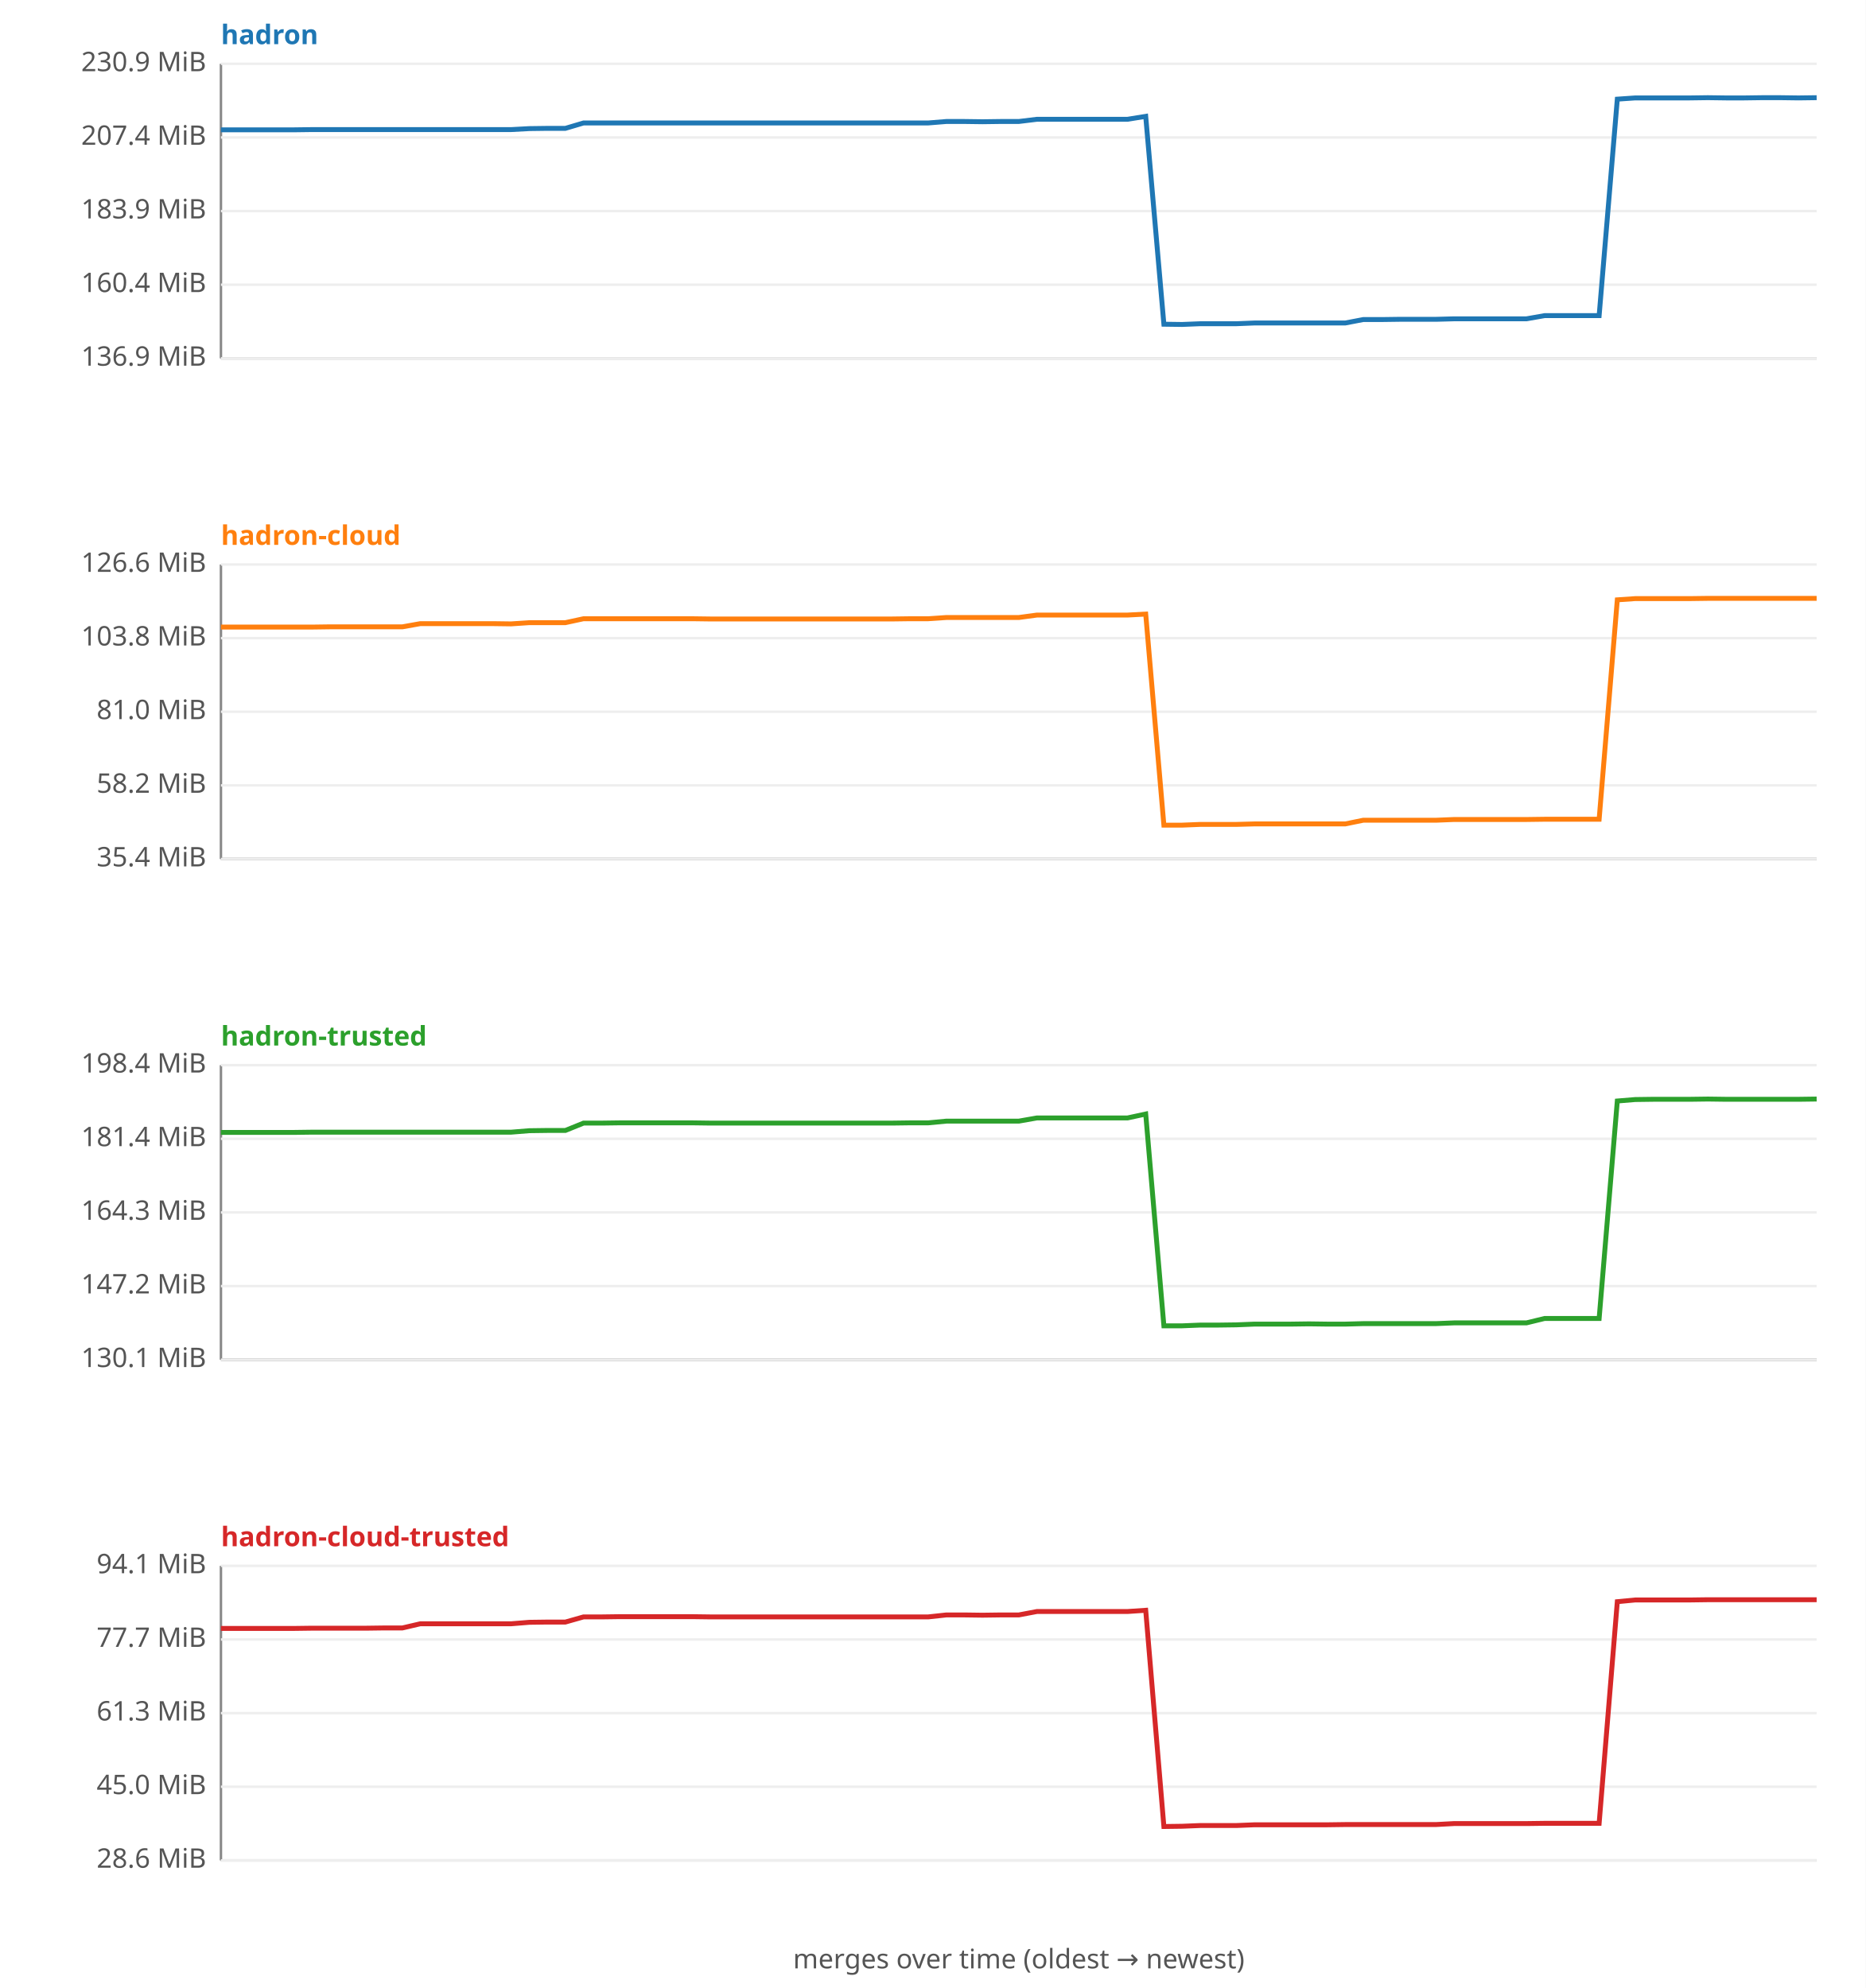
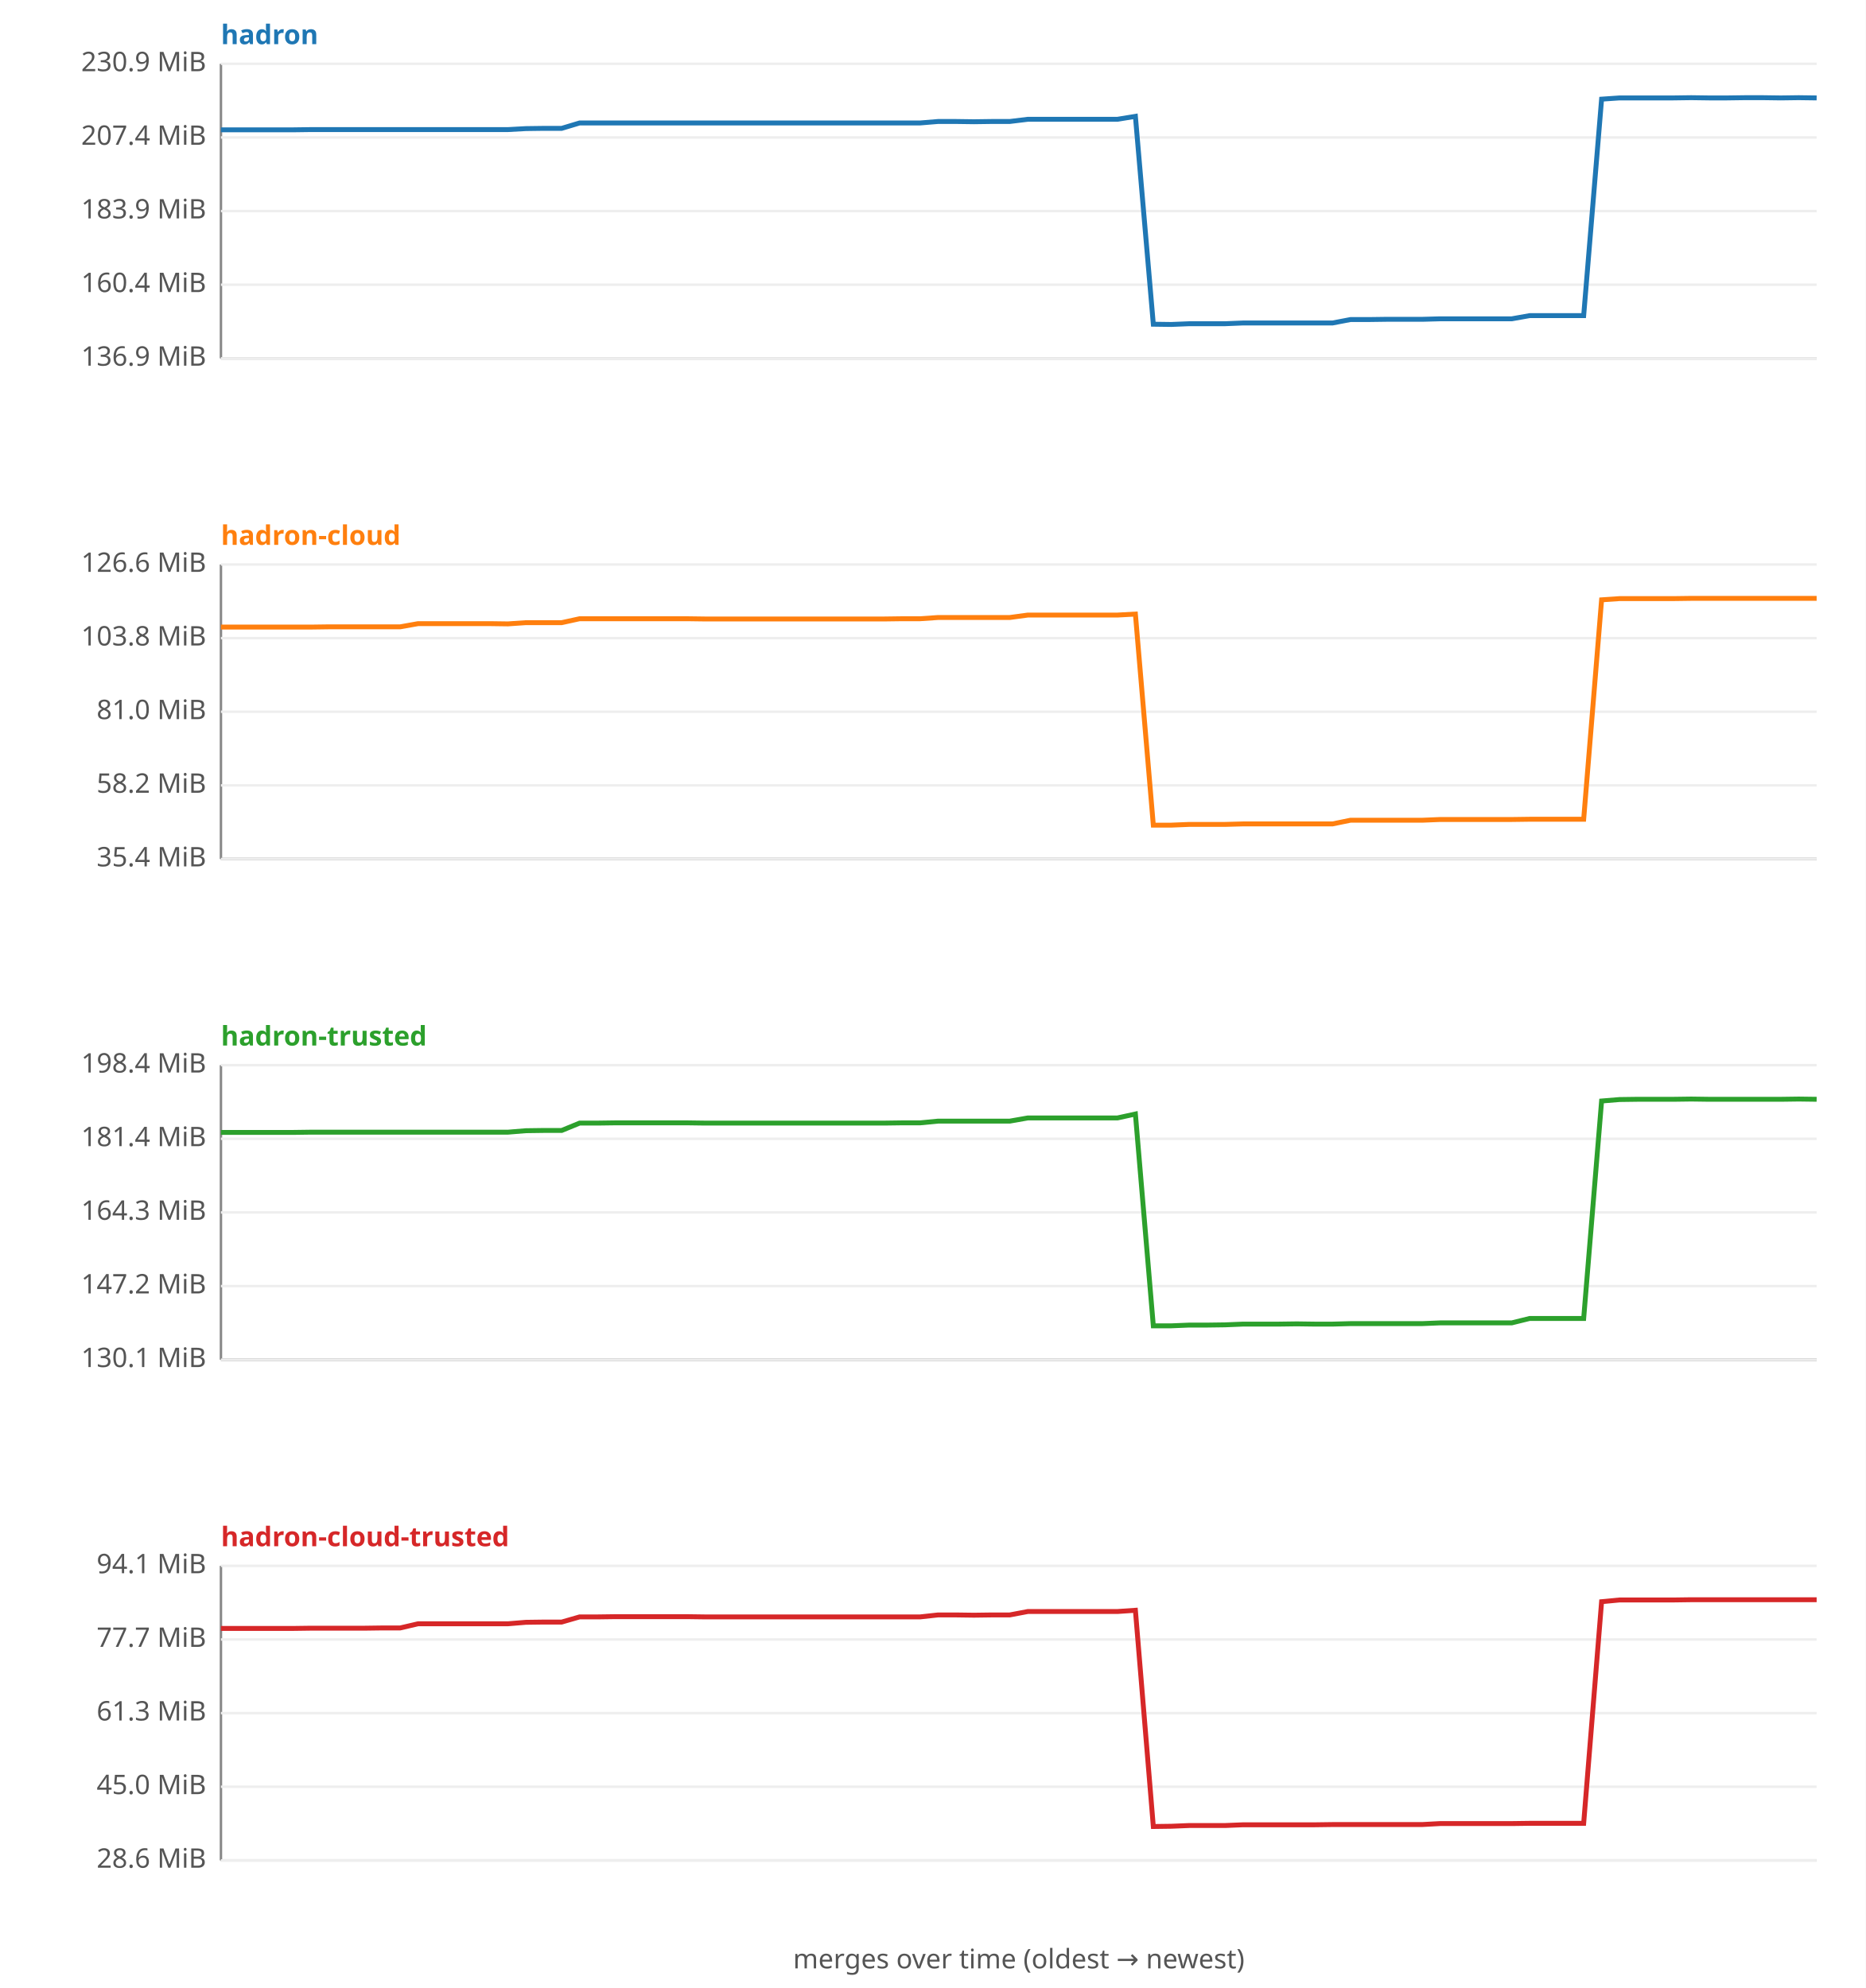
<svg xmlns="http://www.w3.org/2000/svg" width="760" height="810" viewBox="0 0 760 810" font-family="sans-serif" font-size="11">
  <rect width="760" height="810" fill="#ffffff" />
  <text x="90" y="18" fill="#1f77b4" font-weight="bold">hadron</text>
  <line x1="90" y1="26" x2="90" y2="146" stroke="#888" />
  <line x1="90" y1="146" x2="740" y2="146" stroke="#888" />
  <line x1="90" y1="146.0" x2="740" y2="146.0" stroke="#eee" />
  <text x="84" y="149.0" text-anchor="end" fill="#555">136.9 MiB</text>
  <line x1="90" y1="116.0" x2="740" y2="116.0" stroke="#eee" />
  <text x="84" y="119.0" text-anchor="end" fill="#555">160.4 MiB</text>
  <line x1="90" y1="86.0" x2="740" y2="86.0" stroke="#eee" />
  <text x="84" y="89.0" text-anchor="end" fill="#555">183.9 MiB</text>
  <line x1="90" y1="56.0" x2="740" y2="56.0" stroke="#eee" />
  <text x="84" y="59.0" text-anchor="end" fill="#555">207.4 MiB</text>
  <line x1="90" y1="26.0" x2="740" y2="26.0" stroke="#eee" />
  <text x="84" y="29.0" text-anchor="end" fill="#555">230.9 MiB</text>
-   <polyline fill="none" stroke="#1f77b4" stroke-width="2" points="90.0,52.9 97.4,52.9 104.8,52.9 112.2,52.9 119.5,52.9 126.9,52.8 134.3,52.8 141.7,52.8 149.1,52.8 156.5,52.8 163.9,52.8 171.2,52.8 178.6,52.8 186.0,52.8 193.4,52.8 200.8,52.8 208.2,52.8 215.6,52.4 223.0,52.3 230.3,52.3 237.7,50.1 245.1,50.1 252.5,50.1 259.9,50.1 267.3,50.1 274.7,50.1 282.0,50.1 289.4,50.1 296.8,50.1 304.2,50.1 311.6,50.1 319.0,50.1 326.4,50.1 333.8,50.1 341.1,50.1 348.5,50.1 355.9,50.1 363.3,50.1 370.7,50.1 378.1,50.1 385.5,49.5 392.8,49.5 400.2,49.6 407.6,49.5 415.0,49.5 422.4,48.6 429.8,48.6 437.2,48.6 444.5,48.6 451.9,48.6 459.3,48.6 466.7,47.4 474.1,132.1 481.5,132.2 488.9,131.9 496.2,131.9 503.6,131.9 511.0,131.6 518.4,131.6 525.8,131.6 533.2,131.6 540.6,131.6 548.0,131.6 555.3,130.2 562.7,130.2 570.1,130.1 577.5,130.1 584.9,130.1 592.3,129.9 599.7,129.9 607.0,129.9 614.4,129.9 621.8,129.9 629.2,128.6 636.6,128.6 644.0,128.6 651.4,128.6 658.8,40.4 666.1,39.9 673.5,39.9 680.9,39.9 688.3,39.9 695.7,39.8 703.1,39.9 710.5,39.9 717.8,39.8 725.2,39.8 732.6,39.9 740.0,39.8 " />
+   <polyline fill="none" stroke="#1f77b4" stroke-width="2" points="90.0,52.9 97.3,52.9 104.6,52.9 111.9,52.9 119.2,52.9 126.5,52.8 133.8,52.8 141.1,52.8 148.4,52.8 155.7,52.8 163.0,52.8 170.3,52.8 177.6,52.8 184.9,52.8 192.2,52.8 199.6,52.8 206.9,52.8 214.2,52.4 221.5,52.3 228.8,52.3 236.1,50.1 243.4,50.1 250.7,50.1 258.0,50.1 265.3,50.1 272.6,50.1 279.9,50.1 287.2,50.1 294.5,50.1 301.8,50.1 309.1,50.1 316.4,50.1 323.7,50.1 331.0,50.1 338.3,50.1 345.6,50.1 352.9,50.1 360.2,50.1 367.5,50.1 374.8,50.1 382.1,49.5 389.4,49.5 396.7,49.6 404.0,49.5 411.3,49.5 418.7,48.6 426.0,48.6 433.3,48.6 440.6,48.6 447.9,48.6 455.2,48.6 462.5,47.4 469.8,132.1 477.1,132.2 484.4,131.9 491.7,131.9 499.0,131.9 506.3,131.6 513.6,131.6 520.9,131.6 528.2,131.6 535.5,131.6 542.8,131.6 550.1,130.2 557.4,130.2 564.7,130.1 572.0,130.1 579.3,130.1 586.6,129.9 593.9,129.9 601.2,129.9 608.5,129.9 615.8,129.9 623.1,128.6 630.4,128.6 637.8,128.6 645.1,128.6 652.4,40.4 659.7,39.9 667.0,39.9 674.3,39.9 681.6,39.9 688.9,39.8 696.2,39.9 703.5,39.9 710.8,39.8 718.1,39.8 725.4,39.9 732.7,39.8 740.0,39.9 " />
  <text x="90" y="222" fill="#ff7f0e" font-weight="bold">hadron-cloud</text>
  <line x1="90" y1="230" x2="90" y2="350" stroke="#888" />
  <line x1="90" y1="350" x2="740" y2="350" stroke="#888" />
  <line x1="90" y1="350.0" x2="740" y2="350.0" stroke="#eee" />
  <text x="84" y="353.0" text-anchor="end" fill="#555">35.4 MiB</text>
  <line x1="90" y1="320.0" x2="740" y2="320.0" stroke="#eee" />
  <text x="84" y="323.0" text-anchor="end" fill="#555">58.2 MiB</text>
  <line x1="90" y1="290.0" x2="740" y2="290.0" stroke="#eee" />
  <text x="84" y="293.0" text-anchor="end" fill="#555">81.0 MiB</text>
  <line x1="90" y1="260.0" x2="740" y2="260.0" stroke="#eee" />
  <text x="84" y="263.0" text-anchor="end" fill="#555">103.8 MiB</text>
  <line x1="90" y1="230.0" x2="740" y2="230.0" stroke="#eee" />
  <text x="84" y="233.0" text-anchor="end" fill="#555">126.6 MiB</text>
-   <polyline fill="none" stroke="#ff7f0e" stroke-width="2" points="90.0,255.5 97.4,255.5 104.8,255.5 112.2,255.5 119.5,255.5 126.9,255.5 134.3,255.4 141.7,255.4 149.1,255.4 156.5,255.4 163.9,255.4 171.2,254.1 178.6,254.1 186.0,254.1 193.4,254.1 200.8,254.1 208.2,254.2 215.6,253.7 223.0,253.7 230.3,253.7 237.7,252.1 245.1,252.1 252.5,252.1 259.9,252.1 267.3,252.1 274.7,252.1 282.0,252.1 289.4,252.2 296.8,252.2 304.2,252.2 311.6,252.2 319.0,252.2 326.4,252.2 333.8,252.2 341.1,252.2 348.5,252.2 355.9,252.2 363.3,252.2 370.7,252.1 378.1,252.1 385.5,251.6 392.8,251.6 400.2,251.6 407.6,251.6 415.0,251.6 422.4,250.6 429.8,250.6 437.2,250.6 444.5,250.6 451.9,250.6 459.3,250.6 466.7,250.2 474.1,336.2 481.5,336.2 488.9,335.9 496.2,335.9 503.6,335.9 511.0,335.7 518.4,335.7 525.8,335.7 533.2,335.7 540.6,335.7 548.0,335.7 555.3,334.2 562.7,334.2 570.1,334.2 577.5,334.2 584.9,334.2 592.3,333.9 599.7,333.9 607.0,333.9 614.4,333.9 621.8,333.9 629.2,333.8 636.6,333.8 644.0,333.8 651.4,333.8 658.8,244.4 666.1,243.9 673.5,243.9 680.9,243.9 688.3,243.9 695.7,243.8 703.1,243.8 710.5,243.8 717.8,243.8 725.2,243.8 732.6,243.8 740.0,243.8 " />
+   <polyline fill="none" stroke="#ff7f0e" stroke-width="2" points="90.0,255.5 97.3,255.5 104.6,255.5 111.9,255.5 119.2,255.5 126.5,255.5 133.8,255.4 141.1,255.4 148.4,255.4 155.7,255.4 163.0,255.4 170.3,254.1 177.6,254.1 184.9,254.1 192.2,254.1 199.6,254.1 206.9,254.2 214.2,253.7 221.5,253.7 228.8,253.7 236.1,252.1 243.4,252.1 250.7,252.1 258.0,252.1 265.3,252.1 272.6,252.1 279.9,252.1 287.2,252.2 294.5,252.2 301.8,252.2 309.1,252.2 316.4,252.2 323.7,252.2 331.0,252.2 338.3,252.2 345.6,252.2 352.9,252.2 360.2,252.2 367.5,252.1 374.8,252.1 382.1,251.6 389.4,251.6 396.7,251.6 404.0,251.6 411.3,251.6 418.7,250.6 426.0,250.6 433.3,250.6 440.6,250.6 447.9,250.6 455.2,250.6 462.5,250.2 469.8,336.2 477.1,336.2 484.4,335.9 491.7,335.9 499.0,335.9 506.3,335.7 513.6,335.7 520.9,335.7 528.2,335.7 535.5,335.7 542.8,335.7 550.1,334.2 557.4,334.2 564.7,334.2 572.0,334.2 579.3,334.2 586.6,333.9 593.9,333.9 601.2,333.9 608.5,333.9 615.8,333.9 623.1,333.8 630.4,333.8 637.8,333.8 645.1,333.8 652.4,244.4 659.7,243.9 667.0,243.9 674.3,243.9 681.6,243.9 688.9,243.8 696.2,243.8 703.5,243.8 710.8,243.8 718.1,243.8 725.4,243.8 732.7,243.8 740.0,243.8 " />
  <text x="90" y="426" fill="#2ca02c" font-weight="bold">hadron-trusted</text>
  <line x1="90" y1="434" x2="90" y2="554" stroke="#888" />
  <line x1="90" y1="554" x2="740" y2="554" stroke="#888" />
  <line x1="90" y1="554.0" x2="740" y2="554.0" stroke="#eee" />
  <text x="84" y="557.0" text-anchor="end" fill="#555">130.1 MiB</text>
  <line x1="90" y1="524.0" x2="740" y2="524.0" stroke="#eee" />
  <text x="84" y="527.0" text-anchor="end" fill="#555">147.2 MiB</text>
  <line x1="90" y1="494.0" x2="740" y2="494.0" stroke="#eee" />
  <text x="84" y="497.0" text-anchor="end" fill="#555">164.3 MiB</text>
  <line x1="90" y1="464.0" x2="740" y2="464.0" stroke="#eee" />
  <text x="84" y="467.0" text-anchor="end" fill="#555">181.4 MiB</text>
  <line x1="90" y1="434.0" x2="740" y2="434.0" stroke="#eee" />
  <text x="84" y="437.0" text-anchor="end" fill="#555">198.4 MiB</text>
-   <polyline fill="none" stroke="#2ca02c" stroke-width="2" points="90.0,461.4 97.4,461.4 104.8,461.4 112.2,461.4 119.5,461.4 126.9,461.3 134.3,461.3 141.7,461.3 149.1,461.3 156.5,461.3 163.9,461.3 171.2,461.3 178.6,461.3 186.0,461.3 193.4,461.3 200.8,461.3 208.2,461.3 215.6,460.7 223.0,460.6 230.3,460.6 237.7,457.6 245.1,457.6 252.5,457.5 259.9,457.5 267.3,457.5 274.7,457.5 282.0,457.5 289.4,457.6 296.8,457.6 304.2,457.6 311.6,457.6 319.0,457.6 326.4,457.6 333.8,457.6 341.1,457.6 348.5,457.6 355.9,457.6 363.3,457.6 370.7,457.5 378.1,457.5 385.5,456.8 392.8,456.8 400.2,456.8 407.6,456.8 415.0,456.8 422.4,455.5 429.8,455.5 437.2,455.5 444.5,455.5 451.9,455.5 459.3,455.5 466.7,453.9 474.1,540.2 481.5,540.2 488.9,539.9 496.2,539.9 503.6,539.8 511.0,539.5 518.4,539.5 525.8,539.5 533.2,539.4 540.6,539.5 548.0,539.5 555.3,539.3 562.7,539.3 570.1,539.3 577.5,539.3 584.9,539.3 592.3,539.0 599.7,539.0 607.0,539.0 614.4,539.0 621.8,539.0 629.2,537.2 636.6,537.2 644.0,537.2 651.4,537.2 658.8,448.6 666.1,448.0 673.5,447.9 680.9,447.9 688.3,447.9 695.7,447.8 703.1,447.9 710.5,447.9 717.8,447.9 725.2,447.9 732.6,447.9 740.0,447.8 " />
+   <polyline fill="none" stroke="#2ca02c" stroke-width="2" points="90.0,461.4 97.3,461.4 104.6,461.4 111.9,461.4 119.2,461.4 126.5,461.3 133.8,461.3 141.1,461.3 148.4,461.3 155.7,461.3 163.0,461.3 170.3,461.3 177.6,461.3 184.9,461.3 192.2,461.3 199.6,461.3 206.9,461.3 214.2,460.7 221.5,460.6 228.8,460.6 236.1,457.6 243.4,457.6 250.7,457.5 258.0,457.5 265.3,457.5 272.6,457.5 279.9,457.5 287.2,457.6 294.5,457.6 301.8,457.6 309.1,457.6 316.4,457.6 323.7,457.6 331.0,457.6 338.3,457.6 345.6,457.6 352.9,457.6 360.2,457.6 367.5,457.5 374.8,457.5 382.1,456.8 389.4,456.8 396.7,456.8 404.0,456.8 411.3,456.8 418.7,455.5 426.0,455.5 433.3,455.5 440.6,455.5 447.9,455.5 455.2,455.5 462.5,453.9 469.8,540.2 477.1,540.2 484.4,539.9 491.7,539.9 499.0,539.8 506.3,539.5 513.6,539.5 520.9,539.5 528.2,539.4 535.5,539.5 542.8,539.5 550.1,539.3 557.4,539.3 564.7,539.3 572.0,539.3 579.3,539.3 586.6,539.0 593.9,539.0 601.2,539.0 608.5,539.0 615.8,539.0 623.1,537.2 630.4,537.2 637.8,537.2 645.1,537.2 652.4,448.6 659.7,448.0 667.0,447.9 674.3,447.9 681.6,447.9 688.9,447.8 696.2,447.9 703.5,447.9 710.8,447.9 718.1,447.9 725.4,447.9 732.7,447.8 740.0,447.9 " />
  <text x="90" y="630" fill="#d62728" font-weight="bold">hadron-cloud-trusted</text>
  <line x1="90" y1="638" x2="90" y2="758" stroke="#888" />
  <line x1="90" y1="758" x2="740" y2="758" stroke="#888" />
  <line x1="90" y1="758.0" x2="740" y2="758.0" stroke="#eee" />
  <text x="84" y="761.0" text-anchor="end" fill="#555">28.6 MiB</text>
  <line x1="90" y1="728.0" x2="740" y2="728.0" stroke="#eee" />
  <text x="84" y="731.0" text-anchor="end" fill="#555">45.0 MiB</text>
  <line x1="90" y1="698.0" x2="740" y2="698.0" stroke="#eee" />
  <text x="84" y="701.0" text-anchor="end" fill="#555">61.3 MiB</text>
  <line x1="90" y1="668.0" x2="740" y2="668.0" stroke="#eee" />
  <text x="84" y="671.0" text-anchor="end" fill="#555">77.7 MiB</text>
  <line x1="90" y1="638.0" x2="740" y2="638.0" stroke="#eee" />
  <text x="84" y="641.0" text-anchor="end" fill="#555">94.1 MiB</text>
-   <polyline fill="none" stroke="#d62728" stroke-width="2" points="90.0,663.5 97.4,663.5 104.8,663.5 112.2,663.5 119.5,663.5 126.9,663.4 134.3,663.4 141.7,663.4 149.1,663.4 156.5,663.3 163.9,663.3 171.2,661.6 178.6,661.6 186.0,661.6 193.4,661.6 200.8,661.6 208.2,661.6 215.6,661.0 223.0,660.9 230.3,660.9 237.7,658.8 245.1,658.8 252.5,658.7 259.9,658.7 267.3,658.7 274.7,658.7 282.0,658.7 289.4,658.8 296.8,658.8 304.2,658.8 311.6,658.8 319.0,658.8 326.4,658.8 333.8,658.8 341.1,658.8 348.5,658.8 355.9,658.8 363.3,658.8 370.7,658.8 378.1,658.8 385.5,658.0 392.8,658.0 400.2,658.1 407.6,658.0 415.0,658.0 422.4,656.6 429.8,656.6 437.2,656.6 444.5,656.6 451.9,656.6 459.3,656.6 466.7,656.1 474.1,744.2 481.5,744.1 488.9,743.8 496.2,743.8 503.6,743.8 511.0,743.5 518.4,743.5 525.8,743.5 533.2,743.5 540.6,743.5 548.0,743.4 555.3,743.4 562.7,743.4 570.1,743.4 577.5,743.4 584.9,743.4 592.3,743.0 599.7,743.0 607.0,743.0 614.4,743.0 621.8,743.0 629.2,742.9 636.6,742.9 644.0,742.9 651.4,742.9 658.8,652.6 666.1,651.9 673.5,651.9 680.9,651.9 688.3,651.9 695.7,651.8 703.1,651.8 710.5,651.8 717.8,651.8 725.2,651.8 732.6,651.8 740.0,651.8 " />
+   <polyline fill="none" stroke="#d62728" stroke-width="2" points="90.0,663.5 97.3,663.5 104.6,663.5 111.9,663.5 119.2,663.5 126.5,663.4 133.8,663.4 141.1,663.4 148.4,663.4 155.7,663.3 163.0,663.3 170.3,661.6 177.6,661.6 184.9,661.6 192.2,661.6 199.6,661.6 206.9,661.6 214.2,661.0 221.5,660.9 228.8,660.9 236.1,658.8 243.4,658.8 250.7,658.7 258.0,658.7 265.3,658.7 272.6,658.7 279.9,658.7 287.2,658.8 294.5,658.8 301.8,658.8 309.1,658.8 316.4,658.8 323.7,658.8 331.0,658.8 338.3,658.8 345.6,658.8 352.9,658.8 360.2,658.8 367.5,658.8 374.8,658.8 382.1,658.0 389.4,658.0 396.7,658.1 404.0,658.0 411.3,658.0 418.7,656.6 426.0,656.6 433.3,656.6 440.6,656.6 447.9,656.6 455.2,656.6 462.5,656.1 469.8,744.2 477.1,744.1 484.4,743.8 491.7,743.8 499.0,743.8 506.3,743.5 513.6,743.5 520.9,743.5 528.2,743.5 535.5,743.5 542.8,743.4 550.1,743.4 557.4,743.4 564.7,743.4 572.0,743.4 579.3,743.4 586.6,743.0 593.9,743.0 601.2,743.0 608.5,743.0 615.8,743.0 623.1,742.9 630.4,742.9 637.8,742.9 645.1,742.9 652.4,652.6 659.7,651.9 667.0,651.9 674.3,651.9 681.6,651.9 688.9,651.8 696.2,651.8 703.5,651.8 710.8,651.8 718.1,651.8 725.4,651.8 732.7,651.8 740.0,651.8 " />
  <text x="415" y="802" text-anchor="middle" fill="#555">merges over time (oldest → newest)</text>
</svg>
